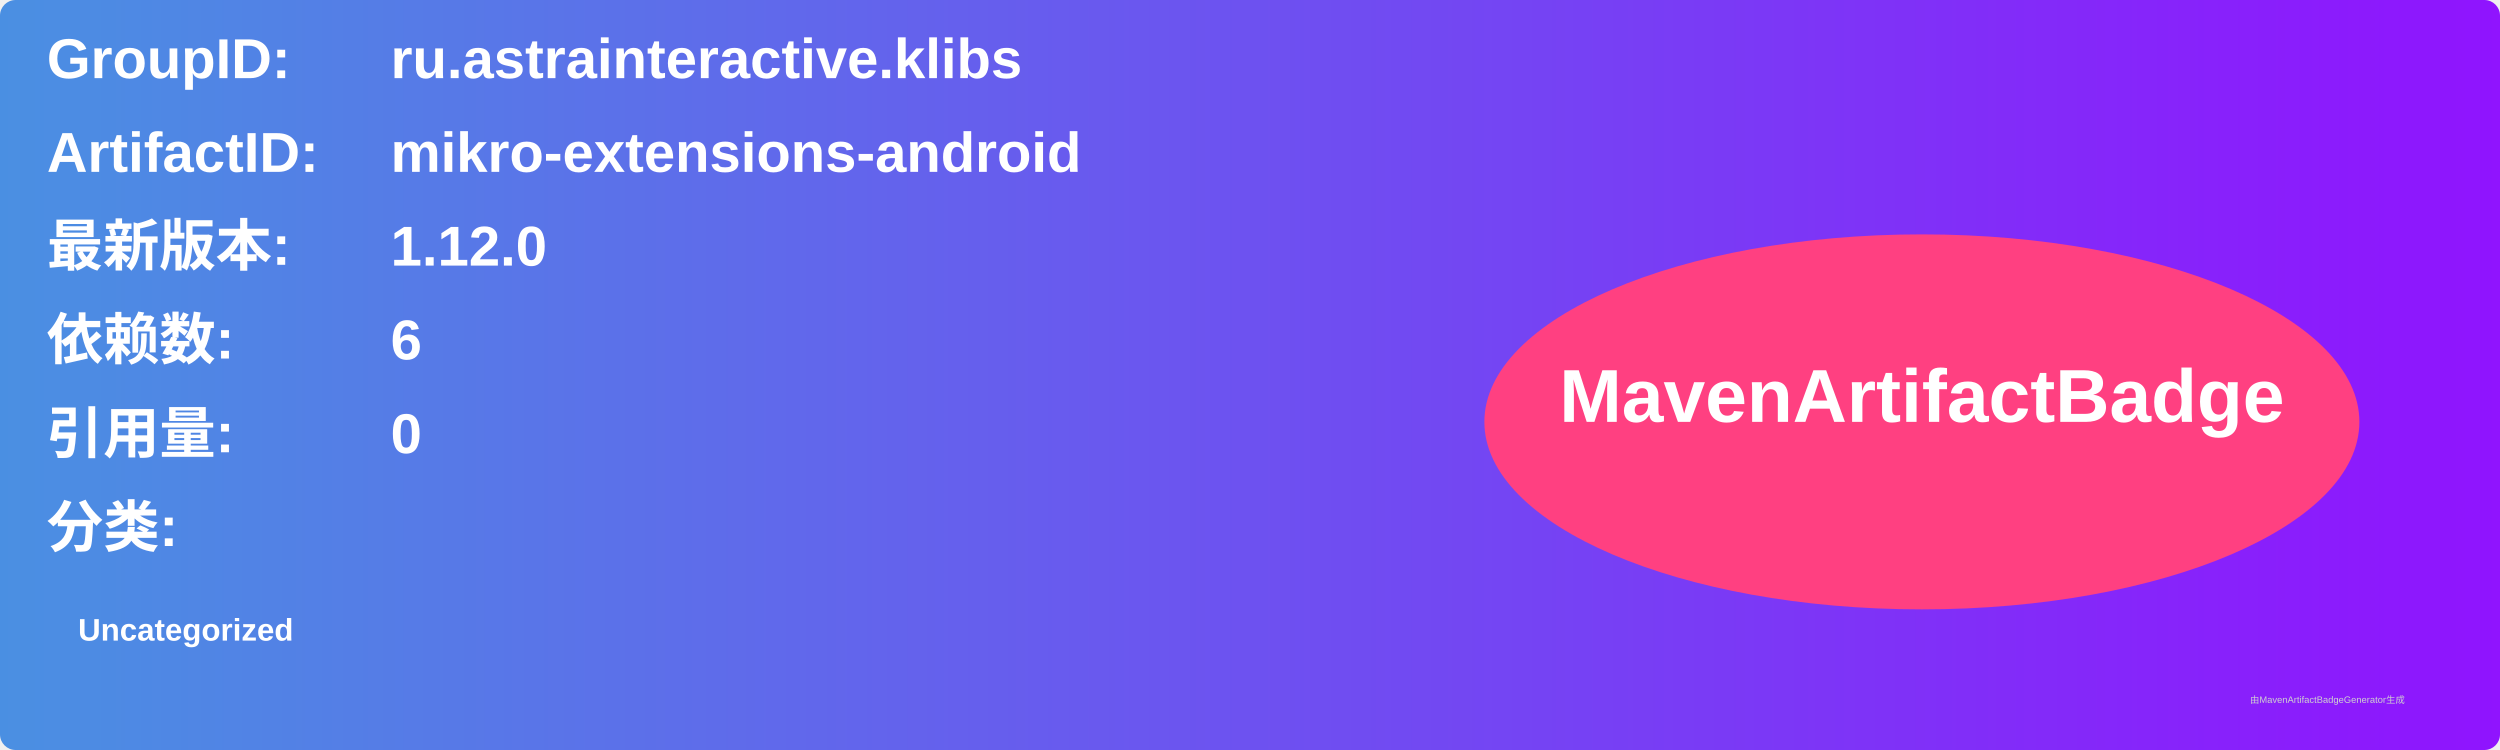
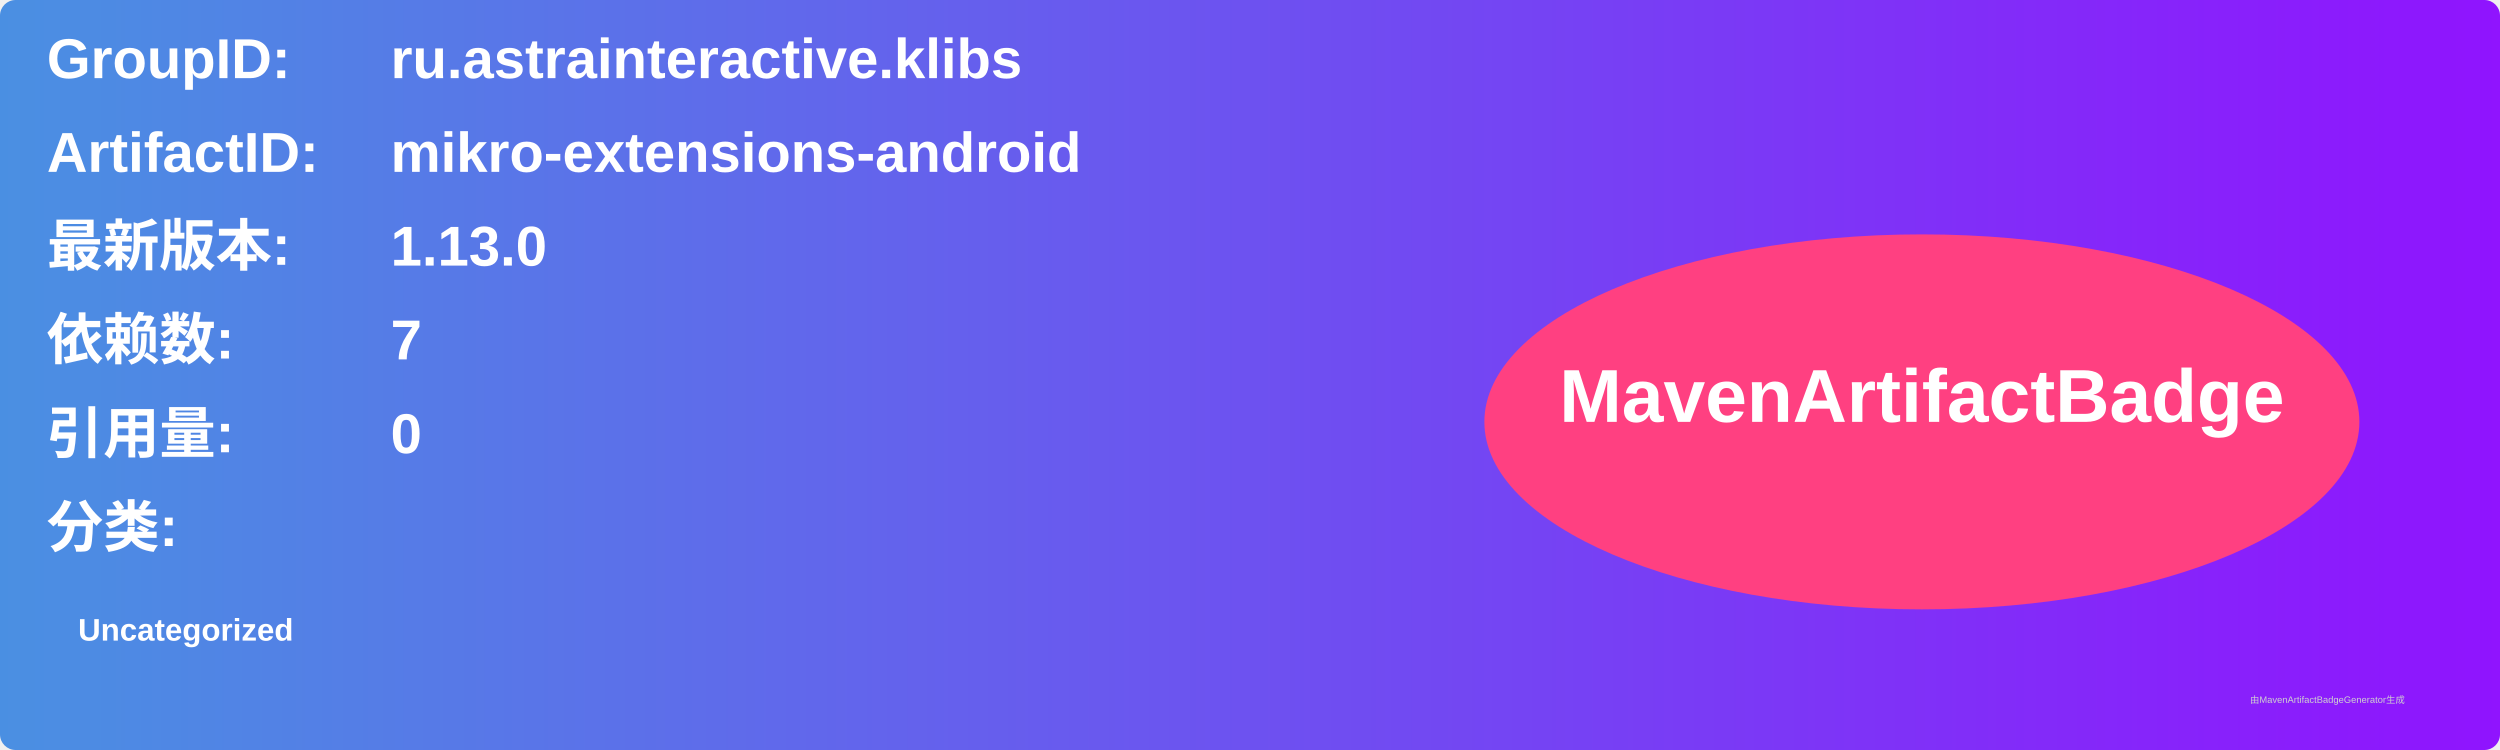
<svg xmlns="http://www.w3.org/2000/svg" width="800" height="240" viewBox="0 0 800 240">
  <linearGradient id="grad" x1="0%" y1="0%" x2="100%" y2="0%">
    <stop offset="0%" stop-color="#4a90e2" />
    <stop offset="100%" stop-color="#9013fe" />
  </linearGradient>
  <rect width="100%" height="100%" rx="5" ry="5" fill="url(#grad)" />
  <g transform="translate(15, 15)">
    <text x="0" y="10" font-family="Arial" font-size="18" fill="white" font-weight="bold" width="260">GroupID:</text>
    <text x="110" y="10" font-family="Arial" font-size="18" fill="white" font-weight="bold" width="460">ru.astrainteractive.klibs</text>
    <text x="0" y="40" font-family="Arial" font-size="18" fill="white" font-weight="bold" width="260">ArtifactID:</text>
    <text x="110" y="40" font-family="Arial" font-size="18" fill="white" font-weight="bold" width="460">mikro-extensions-android</text>
    <text x="0" y="70" font-family="Arial" font-size="18" fill="white" font-weight="bold">最新版本:</text>
    <text x="110" y="70" font-family="Arial" font-size="18" fill="white" font-weight="bold">
-       <tspan font-weight="bold">1.12.0</tspan>
+       <tspan font-weight="bold">1.13.0</tspan>
    </text>
    <text x="0" y="100" font-family="Arial" font-size="18" fill="white" font-weight="bold">依赖数: </text>
    <text x="110" y="100" font-family="Arial" font-size="18" fill="white">
-       <tspan font-weight="bold">6</tspan>
+       <tspan font-weight="bold">7</tspan>
    </text>
    <text x="0" y="130" font-family="Arial" font-size="18" fill="white" font-weight="bold">引用量: </text>
    <text x="110" y="130" font-family="Arial" font-size="18" fill="white">
      <tspan font-weight="bold">0</tspan>
    </text>
    <text x="0" y="160" font-family="Arial" font-size="18" fill="white" font-weight="bold">分类:</text>
    <text x="10" y="190" font-family="Arial" font-size="10" fill="white">
      <tspan font-weight="bold">Uncategorized</tspan>
    </text>
    <ellipse cx="600" cy="120" rx="140" ry="60" fill="#ff4081" />
    <text x="600" y="120" text-anchor="middle" font-family="Arial" font-size="24" fill="white" font-weight="bold">MavenArtifactBadge</text>
  </g>
  <text x="720" y="225" font-family="Arial" font-size="3" fill="#d0d0d0">由MavenArtifactBadgeGenerator生成</text>
</svg>
